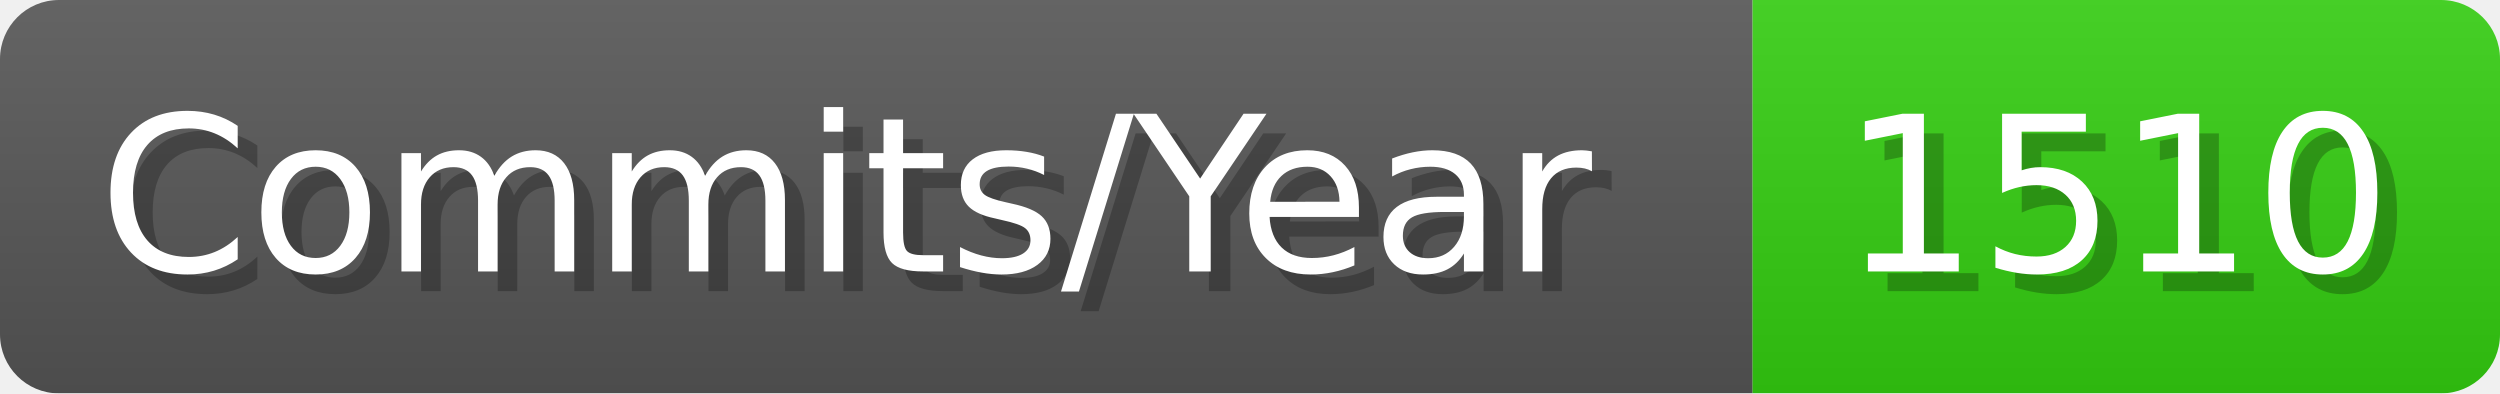
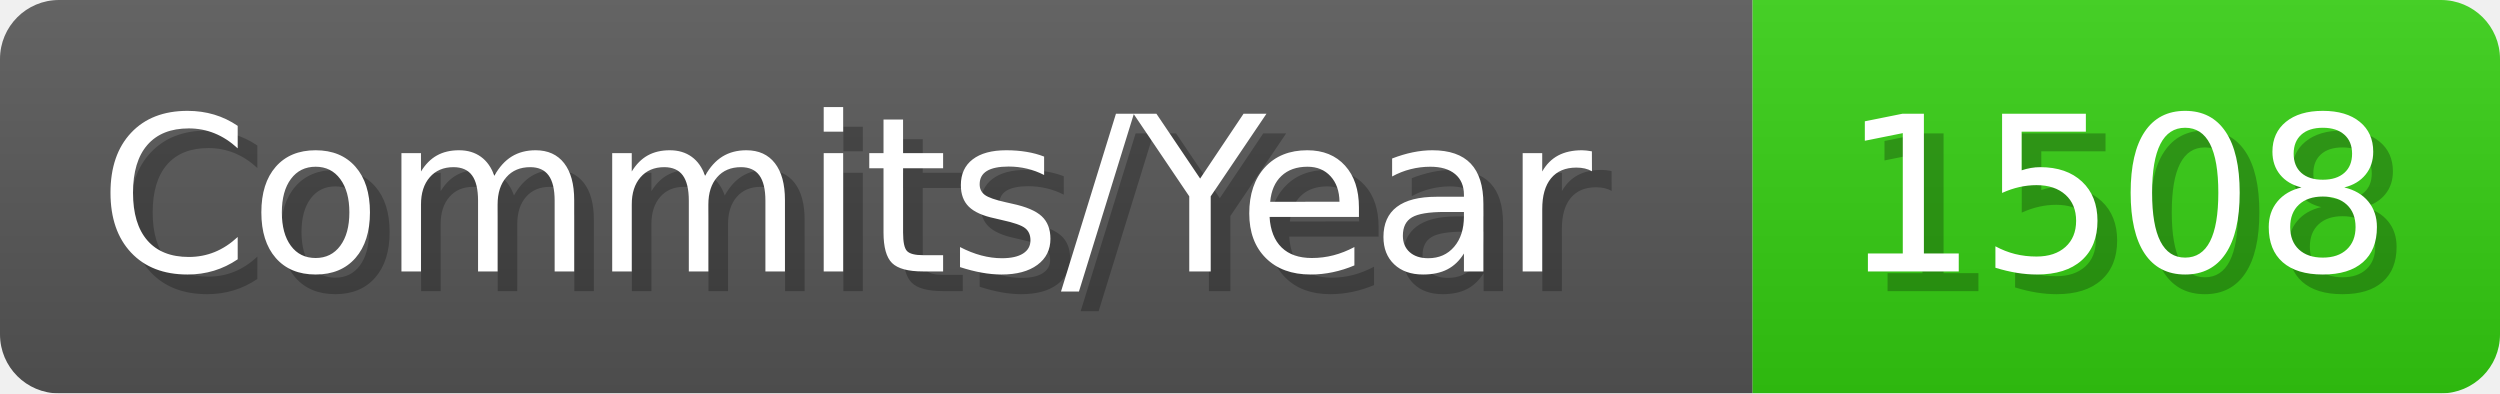
- <svg xmlns="http://www.w3.org/2000/svg" width="127.1" height="20" viewBox="0 0 1271 200" role="img" aria-label="Commits/Year: 1510">
+ <svg xmlns="http://www.w3.org/2000/svg" width="127.1" height="20" viewBox="0 0 1271 200" role="img" aria-label="Commits/Year: 1508">
  <linearGradient id="aUPdi" x2="0" y2="100%">
    <stop offset="0" stop-opacity=".1" stop-color="#EEE" />
    <stop offset="1" stop-opacity=".1" />
  </linearGradient>
  <mask id="WfAiQ">
    <rect width="1271" height="200" rx="30" fill="#FFF" />
  </mask>
  <g mask="url(#WfAiQ)">
    <rect width="891" height="200" fill="#555" />
    <rect width="380" height="200" fill="#3C1" x="891" />
    <rect width="1271" height="200" fill="url(#aUPdi)" />
  </g>
  <g aria-hidden="true" fill="#fff" text-anchor="start" font-family="Verdana,DejaVu Sans,sans-serif" font-size="110">
    <text x="60" y="148" textLength="791" fill="#000" opacity="0.25">Commits/Year</text>
    <text x="50" y="138" textLength="791">Commits/Year</text>
-     <text x="946" y="148" textLength="280" fill="#000" opacity="0.25">1510</text>
-     <text x="936" y="138" textLength="280">1510</text>
+     <text x="946" y="148" textLength="280" fill="#000" opacity="0.25">1508</text>
+     <text x="936" y="138" textLength="280">1508</text>
  </g>
</svg>
